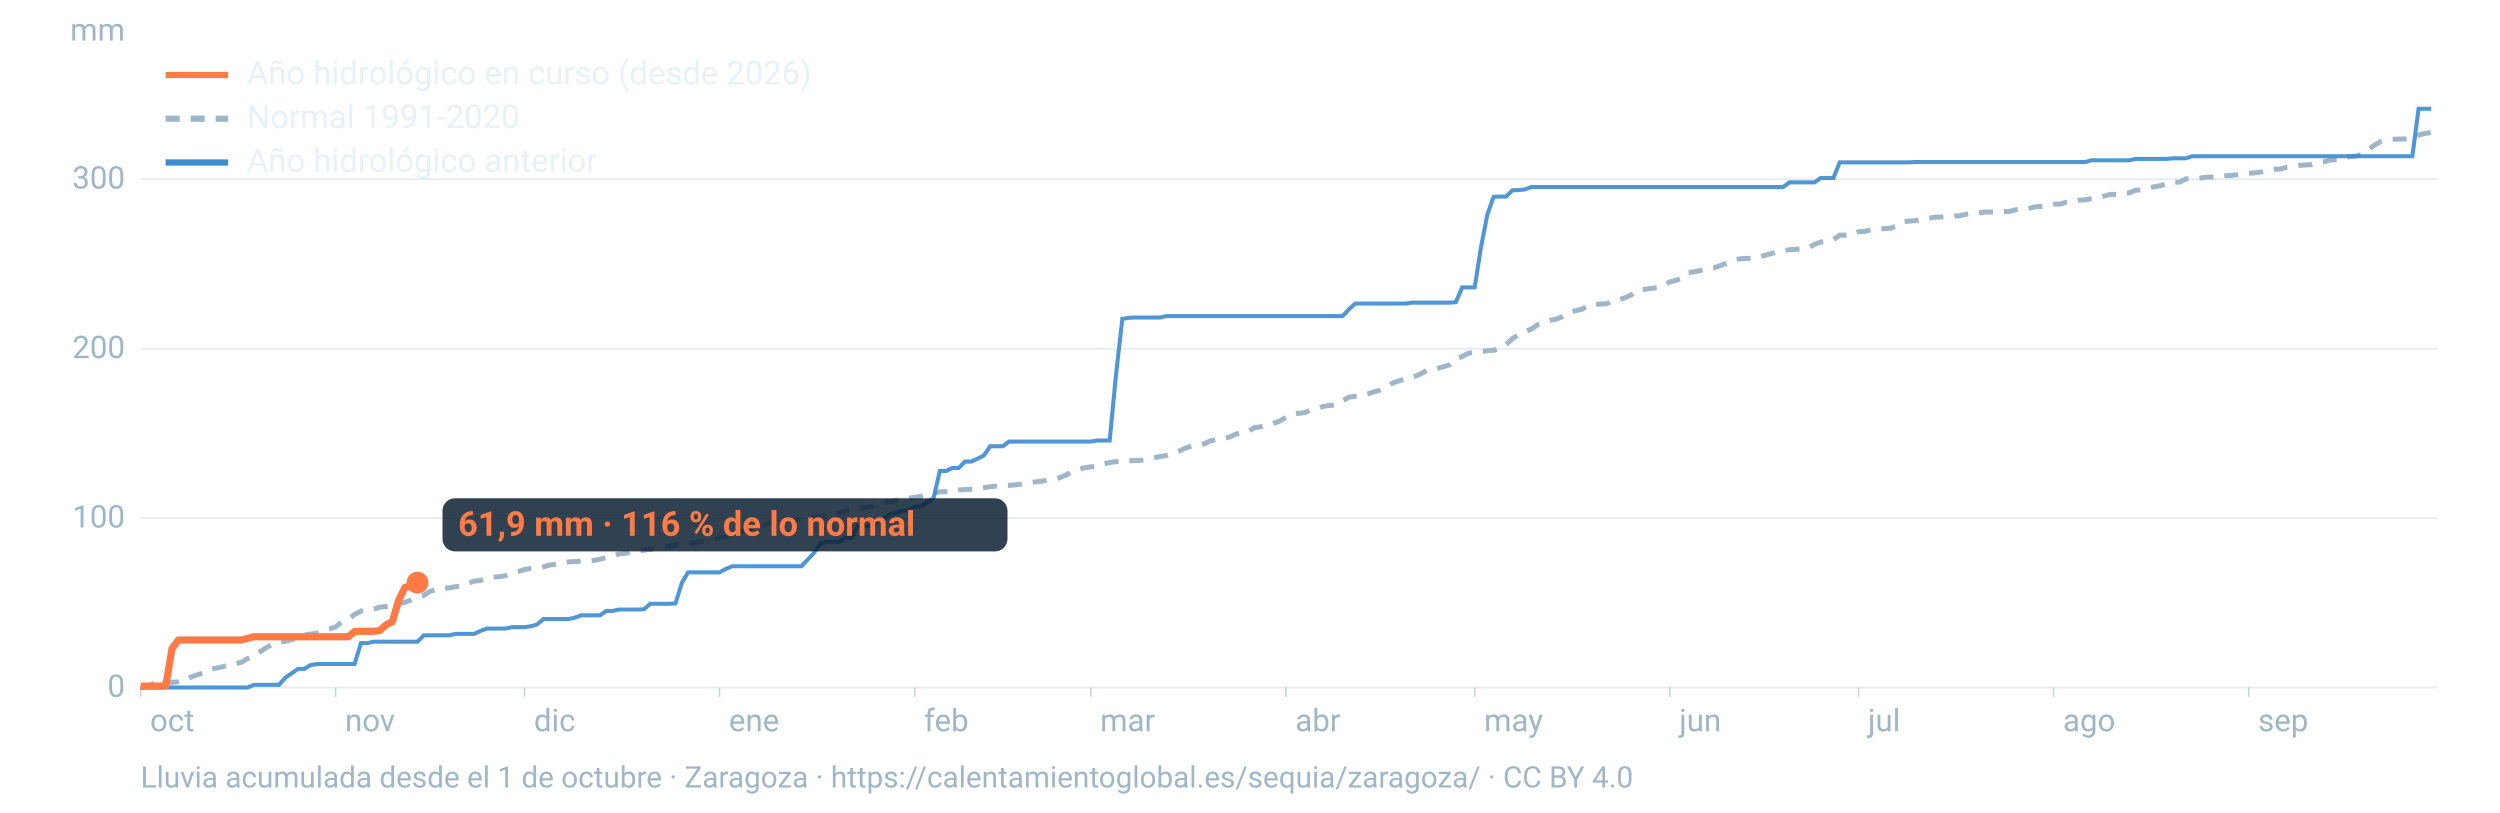
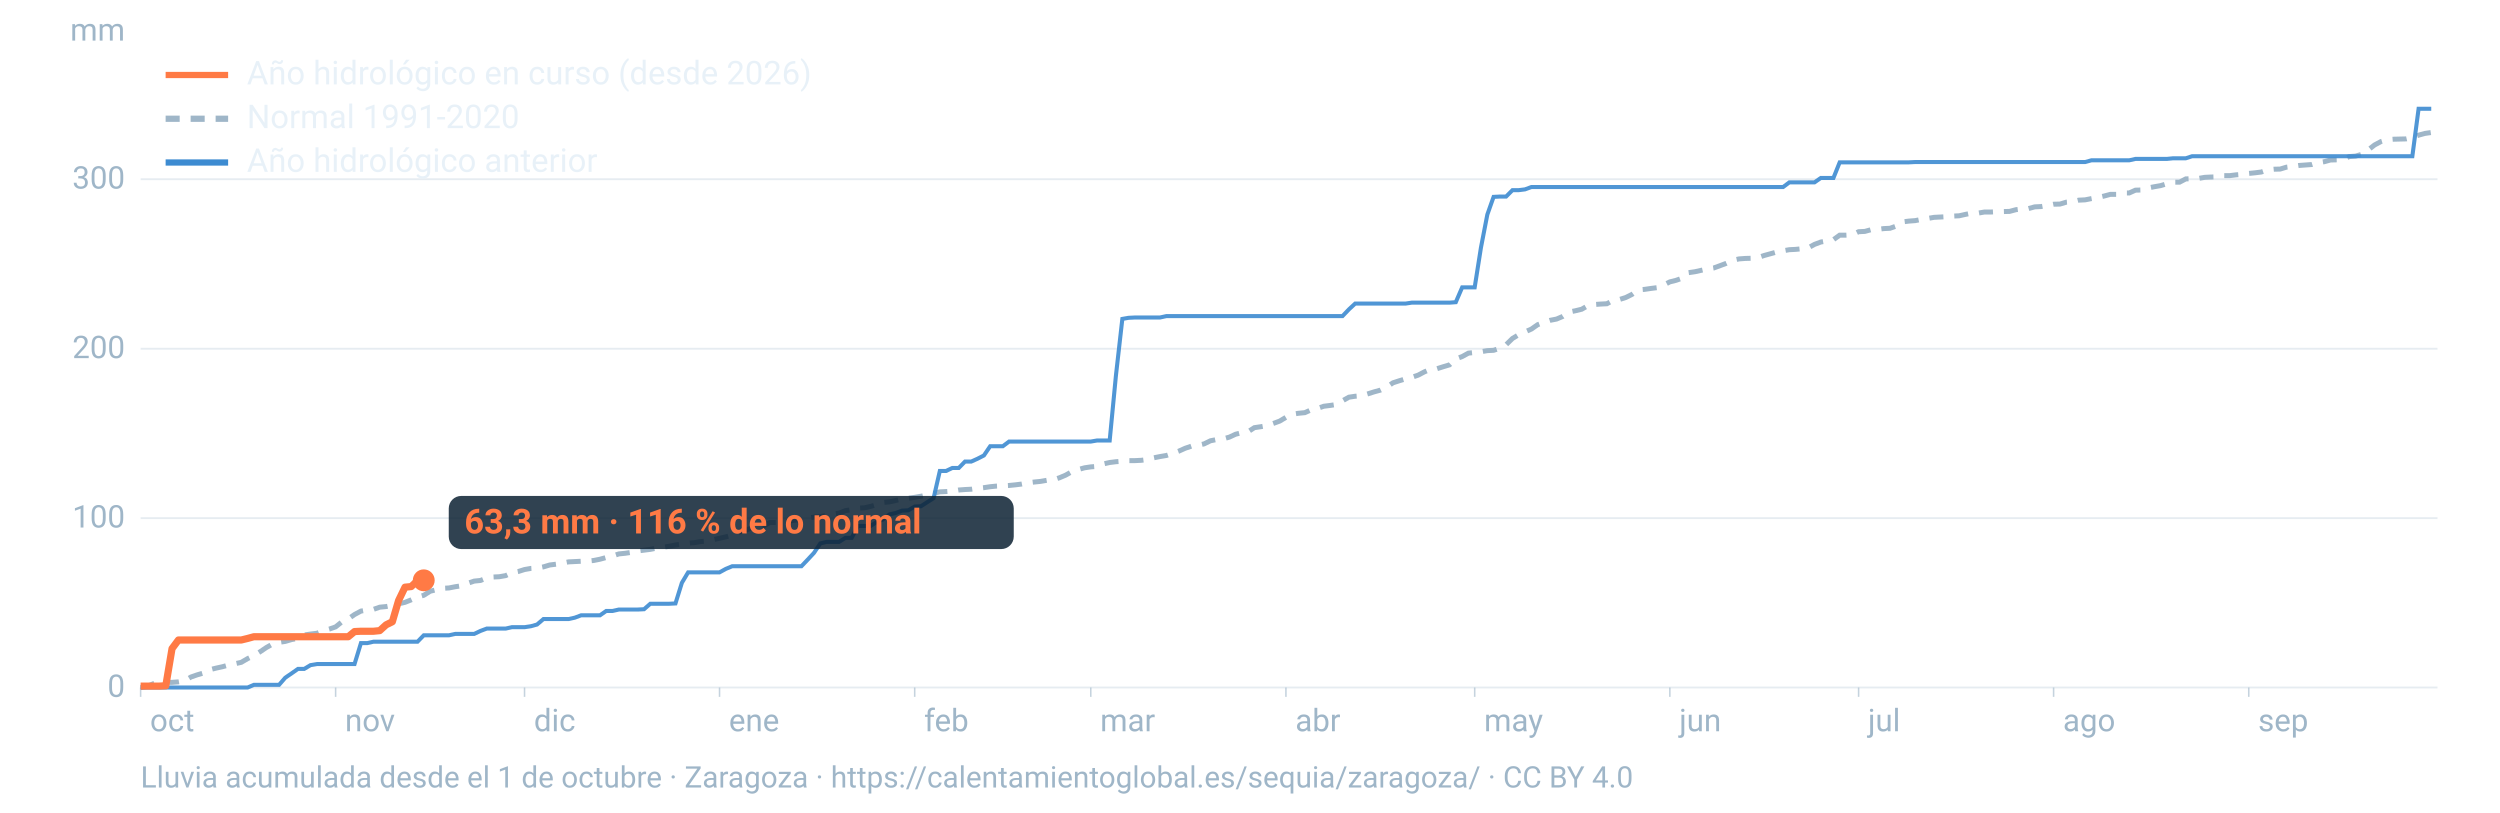
<svg xmlns="http://www.w3.org/2000/svg" viewBox="0 0 1600 520" width="1600" height="520" role="img" aria-labelledby="t d" font-family="-apple-system,BlinkMacSystemFont,'Segoe UI',Roboto,Helvetica,Arial,sans-serif">
  <line x1="90" x2="1560" y1="440.0" y2="440.0" stroke="#9fb6c8" stroke-opacity="0.25" stroke-width="1.2" />
  <text x="80" y="446.0" font-size="20" fill="#9fb6c8" text-anchor="end">0</text>
  <line x1="90" x2="1560" y1="331.6" y2="331.6" stroke="#9fb6c8" stroke-opacity="0.25" stroke-width="1.2" />
  <text x="80" y="337.6" font-size="20" fill="#9fb6c8" text-anchor="end">100</text>
  <line x1="90" x2="1560" y1="223.2" y2="223.2" stroke="#9fb6c8" stroke-opacity="0.25" stroke-width="1.2" />
  <text x="80" y="229.2" font-size="20" fill="#9fb6c8" text-anchor="end">200</text>
  <line x1="90" x2="1560" y1="114.7" y2="114.7" stroke="#9fb6c8" stroke-opacity="0.25" stroke-width="1.2" />
  <text x="80" y="120.7" font-size="20" fill="#9fb6c8" text-anchor="end">300</text>
  <text x="80" y="26" font-size="20" fill="#9fb6c8" text-anchor="end">mm</text>
  <text x="96.0" y="468" font-size="20" fill="#9fb6c8">oct</text>
  <line x1="90.0" x2="90.0" y1="440" y2="446" stroke="#9fb6c8" stroke-opacity="0.6" />
  <text x="220.8" y="468" font-size="20" fill="#9fb6c8">nov</text>
  <line x1="214.8" x2="214.8" y1="440" y2="446" stroke="#9fb6c8" stroke-opacity="0.6" />
  <text x="341.7" y="468" font-size="20" fill="#9fb6c8">dic</text>
  <line x1="335.7" x2="335.7" y1="440" y2="446" stroke="#9fb6c8" stroke-opacity="0.6" />
  <text x="466.5" y="468" font-size="20" fill="#9fb6c8">ene</text>
  <line x1="460.5" x2="460.5" y1="440" y2="446" stroke="#9fb6c8" stroke-opacity="0.6" />
  <text x="591.4" y="468" font-size="20" fill="#9fb6c8">feb</text>
  <line x1="585.4" x2="585.4" y1="440" y2="446" stroke="#9fb6c8" stroke-opacity="0.6" />
  <text x="704.1" y="468" font-size="20" fill="#9fb6c8">mar</text>
  <line x1="698.1" x2="698.1" y1="440" y2="446" stroke="#9fb6c8" stroke-opacity="0.6" />
  <text x="829.0" y="468" font-size="20" fill="#9fb6c8">abr</text>
  <line x1="823.0" x2="823.0" y1="440" y2="446" stroke="#9fb6c8" stroke-opacity="0.6" />
  <text x="949.8" y="468" font-size="20" fill="#9fb6c8">may</text>
  <line x1="943.8" x2="943.8" y1="440" y2="446" stroke="#9fb6c8" stroke-opacity="0.6" />
  <text x="1074.7" y="468" font-size="20" fill="#9fb6c8">jun</text>
  <line x1="1068.7" x2="1068.7" y1="440" y2="446" stroke="#9fb6c8" stroke-opacity="0.6" />
  <text x="1195.5" y="468" font-size="20" fill="#9fb6c8">jul</text>
  <line x1="1189.5" x2="1189.5" y1="440" y2="446" stroke="#9fb6c8" stroke-opacity="0.6" />
  <text x="1320.3" y="468" font-size="20" fill="#9fb6c8">ago</text>
  <line x1="1314.3" x2="1314.3" y1="440" y2="446" stroke="#9fb6c8" stroke-opacity="0.6" />
  <text x="1445.2" y="468" font-size="20" fill="#9fb6c8">sep</text>
  <line x1="1439.2" x2="1439.2" y1="440" y2="446" stroke="#9fb6c8" stroke-opacity="0.6" />
  <path d="M90.0,439.9L94.0,439.4L98.1,437.6L102.1,437.1L106.1,436.7L110.1,436.7L114.2,436.4L118.2,435.7L122.2,433.3L126.2,431.9L130.3,430.7L134.3,428.6L138.3,427.6L142.4,426.7L146.4,425.6L150.4,424.8L154.4,423.9L158.5,421.5L162.5,419.6L166.5,417.1L170.5,414.4L174.6,412.1L178.6,411.1L182.6,410.5L186.7,409.3L190.7,408.6L194.7,406.4L198.7,405.8L202.8,405.3L206.8,403.7L210.8,402.6L214.8,401.2L218.9,397.9L222.9,396.1L226.9,393.3L231.0,391.1L235.0,390.4L239.0,390.0L243.0,388.6L247.1,388.2L251.1,387.4L255.1,386.4L259.2,385.5L263.2,383.9L267.2,382.1L271.2,381.0L275.3,378.4L279.3,377.4L283.3,376.5L287.3,376.3L291.4,375.5L295.4,374.9L299.4,373.3L303.5,371.9L307.5,371.5L311.5,369.9L315.5,369.3L319.6,369.1L323.6,368.4L327.6,366.6L331.6,365.8L335.7,364.5L339.7,363.8L343.7,363.6L347.8,362.8L351.8,361.6L355.8,361.1L359.8,360.4L363.9,359.6L367.9,359.4L371.9,359.2L375.9,359.1L380.0,358.7L384.0,357.9L388.0,356.8L392.1,355.8L396.1,354.5L400.1,354.1L404.1,353.5L408.2,352.6L412.2,352.1L416.2,351.6L420.2,350.8L424.3,350.3L428.3,349.6L432.3,348.8L436.4,348.2L440.4,347.6L444.4,347.3L448.4,346.6L452.5,346.3L456.5,345.4L460.5,344.5L464.5,343.6L468.6,342.5L472.6,340.7L476.6,339.6L480.7,338.0L484.7,337.0L488.7,336.6L492.7,334.4L496.8,334.4L500.8,334.0L504.8,333.6L508.8,332.9L512.9,332.3L516.9,331.6L520.9,331.0L525.0,330.7L529.0,329.8L533.0,329.0L537.0,328.4L541.1,326.8L545.1,326.2L549.1,325.2L553.2,325.0L557.2,324.1L561.2,322.9L565.2,321.6L569.3,321.2L573.3,320.3L577.3,319.3L581.3,318.9L585.4,318.3L589.4,317.6L593.4,316.8L597.5,315.7L601.5,314.8L605.5,314.6L609.5,314.3L613.6,313.6L617.6,313.3L621.6,313.1L625.6,312.5L629.7,312.1L633.7,311.5L637.7,311.1L641.8,310.9L645.8,310.7L649.8,310.3L653.8,309.8L657.9,309.0L661.9,308.5L665.9,308.1L669.9,307.4L674.0,307.1L678.0,305.8L682.0,304.1L686.1,301.8L690.1,300.5L694.1,299.4L698.1,298.8L702.2,298.5L706.2,296.9L710.2,296.0L714.2,295.5L718.3,295.2L722.3,294.8L726.3,294.8L730.4,294.6L734.4,294.1L738.4,293.0L742.4,292.2L746.5,291.5L750.5,290.2L754.5,288.7L758.5,286.9L762.6,285.5L766.6,285.0L770.6,284.1L774.7,282.1L778.7,281.3L782.7,280.9L786.7,279.8L790.8,277.9L794.8,276.9L798.8,276.3L802.8,273.7L806.9,273.1L810.9,272.4L814.9,271.0L819.0,269.5L823.0,267.1L827.0,265.1L831.0,264.5L835.1,264.1L839.1,262.3L843.1,261.4L847.2,260.0L851.2,259.5L855.2,258.9L859.2,256.5L863.3,254.2L867.3,253.6L871.3,253.3L875.3,252.1L879.4,250.8L883.4,249.7L887.4,247.8L891.5,245.0L895.5,243.7L899.5,242.5L903.5,241.5L907.6,240.1L911.6,238.0L915.6,236.3L919.6,236.0L923.7,234.7L927.7,233.5L931.7,229.7L935.8,228.2L939.8,226.0L943.8,225.6L947.8,225.1L951.9,224.4L955.9,224.2L959.9,222.9L963.9,220.6L968.0,216.6L972.0,214.2L976.0,212.4L980.1,210.6L984.1,207.8L988.1,206.3L992.1,205.0L996.2,204.2L1000.2,202.5L1004.2,199.7L1008.2,198.9L1012.3,197.9L1016.3,195.6L1020.3,194.9L1024.4,194.6L1028.4,194.4L1032.4,192.2L1036.4,191.7L1040.5,190.4L1044.5,188.4L1048.5,185.5L1052.5,185.2L1056.6,184.6L1060.6,184.1L1064.6,182.5L1068.7,180.4L1072.7,179.4L1076.7,178.0L1080.7,174.5L1084.8,173.9L1088.8,173.0L1092.8,172.1L1096.8,171.5L1100.9,170.0L1104.9,168.5L1108.9,166.6L1113.0,165.7L1117.0,165.4L1121.0,165.3L1125.0,164.9L1129.1,163.5L1133.1,162.4L1137.1,161.3L1141.2,160.5L1145.2,159.8L1149.2,159.6L1153.2,159.2L1157.3,158.6L1161.3,156.4L1165.3,154.9L1169.3,154.2L1173.4,153.4L1177.4,150.5L1181.4,150.5L1185.5,150.3L1189.5,148.3L1193.5,148.1L1197.5,147.0L1201.6,146.8L1205.6,146.3L1209.6,146.1L1213.6,144.7L1217.7,142.0L1221.7,141.5L1225.7,141.2L1229.8,140.4L1233.8,139.8L1237.8,139.1L1241.8,138.9L1245.9,138.7L1249.9,138.3L1253.9,138.1L1257.9,137.2L1262.0,136.4L1266.0,136.4L1270.0,135.7L1274.1,135.7L1278.1,135.5L1282.1,135.4L1286.1,135.3L1290.2,134.2L1294.2,133.7L1298.2,133.5L1302.2,132.4L1306.3,132.2L1310.3,131.5L1314.3,130.7L1318.4,130.6L1322.4,129.4L1326.4,129.1L1330.4,128.1L1334.5,127.9L1338.5,127.1L1342.5,126.4L1346.5,125.5L1350.6,124.4L1354.6,124.4L1358.6,123.5L1362.7,123.5L1366.7,121.7L1370.7,121.6L1374.7,120.3L1378.8,119.5L1382.8,118.8L1386.8,117.6L1390.8,116.6L1394.9,116.6L1398.9,114.5L1402.9,114.4L1407.0,114.2L1411.0,113.5L1415.0,113.3L1419.0,113.2L1423.1,112.4L1427.1,112.4L1431.1,111.9L1435.2,111.6L1439.2,111.0L1443.2,110.6L1447.2,110.1L1451.3,108.7L1455.3,108.3L1459.3,108.2L1463.3,107.0L1467.4,106.5L1471.4,105.9L1475.4,105.6L1479.5,105.3L1483.5,104.1L1487.5,103.5L1491.5,102.4L1495.6,102.3L1499.6,101.9L1503.6,100.2L1507.6,99.9L1511.7,98.7L1515.7,95.9L1519.7,92.8L1523.8,90.6L1527.8,89.4L1531.8,89.1L1535.8,89.0L1539.9,88.9L1543.9,88.0L1547.9,86.5L1551.9,85.4L1556.0,84.8" fill="none" stroke="#9fb6c8" stroke-width="3.2" stroke-dasharray="9 7" />
  <path d="M90.0,440.0L94.0,440.0L98.1,440.0L102.1,440.0L106.1,440.0L110.1,440.0L114.2,440.0L118.2,440.0L122.2,440.0L126.2,440.0L130.3,440.0L134.3,440.0L138.3,440.0L142.4,440.0L146.4,440.0L150.4,440.0L154.4,440.0L158.5,440.0L162.5,438.3L166.5,438.3L170.5,438.3L174.6,438.3L178.6,438.3L182.6,433.7L186.7,430.9L190.7,428.1L194.7,428.1L198.7,425.7L202.8,425.0L206.8,425.0L210.8,425.0L214.8,425.0L218.9,425.0L222.9,425.0L226.9,425.0L231.0,411.6L235.0,411.6L239.0,410.7L243.0,410.7L247.1,410.7L251.1,410.7L255.1,410.7L259.2,410.7L263.2,410.7L267.2,410.7L271.2,406.6L275.3,406.6L279.3,406.6L283.3,406.6L287.3,406.6L291.4,405.7L295.4,405.7L299.4,405.7L303.5,405.7L307.5,403.8L311.5,402.3L315.5,402.3L319.6,402.3L323.6,402.3L327.6,401.4L331.6,401.4L335.7,401.4L339.7,400.8L343.7,399.7L347.8,396.2L351.8,396.2L355.8,396.2L359.8,396.2L363.9,396.2L367.9,395.3L371.9,393.8L375.9,393.8L380.0,393.8L384.0,393.8L388.0,391.0L392.1,391.0L396.1,390.1L400.1,390.1L404.1,390.1L408.2,390.1L412.2,389.9L416.2,386.4L420.2,386.4L424.3,386.4L428.3,386.4L432.3,386.2L436.4,373.0L440.4,366.3L444.4,366.3L448.4,366.3L452.5,366.3L456.5,366.3L460.5,366.3L464.5,364.1L468.6,362.4L472.6,362.4L476.6,362.4L480.7,362.4L484.7,362.4L488.7,362.4L492.7,362.4L496.8,362.4L500.8,362.4L504.8,362.4L508.8,362.4L512.9,362.4L516.9,358.2L520.9,353.9L525.0,347.8L529.0,346.8L533.0,346.8L537.0,346.8L541.1,344.2L545.1,344.2L549.1,336.6L553.2,336.6L557.2,336.6L561.2,334.0L565.2,332.4L569.3,329.2L573.3,328.3L577.3,326.8L581.3,326.6L585.4,324.2L589.4,324.0L593.4,321.4L597.5,318.8L601.5,301.4L605.5,301.4L609.5,299.5L613.6,299.5L617.6,295.4L621.6,295.4L625.6,293.6L629.7,291.5L633.7,285.6L637.7,285.6L641.8,285.6L645.8,282.6L649.8,282.6L653.8,282.6L657.9,282.6L661.9,282.6L665.9,282.6L669.9,282.6L674.0,282.6L678.0,282.6L682.0,282.6L686.1,282.6L690.1,282.6L694.1,282.6L698.1,282.6L702.2,281.9L706.2,281.9L710.2,281.9L714.2,240.3L718.3,204.1L722.3,203.4L726.3,203.2L730.4,203.2L734.4,203.2L738.4,203.2L742.4,203.2L746.5,202.3L750.5,202.3L754.5,202.3L758.5,202.3L762.6,202.3L766.6,202.3L770.6,202.3L774.7,202.3L778.7,202.3L782.7,202.3L786.7,202.3L790.8,202.3L794.8,202.3L798.8,202.3L802.8,202.3L806.9,202.3L810.9,202.3L814.9,202.3L819.0,202.3L823.0,202.3L827.0,202.3L831.0,202.3L835.1,202.3L839.1,202.3L843.1,202.3L847.2,202.3L851.2,202.3L855.2,202.3L859.2,202.3L863.3,198.0L867.3,194.3L871.3,194.3L875.3,194.3L879.4,194.3L883.4,194.3L887.4,194.3L891.5,194.3L895.5,194.3L899.5,194.3L903.5,193.7L907.6,193.7L911.6,193.7L915.6,193.7L919.6,193.7L923.7,193.7L927.7,193.7L931.7,193.4L935.8,183.9L939.8,183.9L943.8,183.9L947.8,158.5L951.9,137.3L955.9,126.0L959.9,125.8L963.9,125.8L968.0,121.7L972.0,121.7L976.0,121.2L980.1,119.7L984.1,119.7L988.1,119.7L992.1,119.7L996.2,119.7L1000.2,119.7L1004.2,119.7L1008.2,119.7L1012.3,119.7L1016.3,119.7L1020.3,119.7L1024.4,119.7L1028.4,119.7L1032.4,119.7L1036.4,119.7L1040.5,119.7L1044.5,119.7L1048.5,119.7L1052.5,119.7L1056.6,119.7L1060.6,119.7L1064.6,119.7L1068.7,119.7L1072.7,119.7L1076.7,119.7L1080.7,119.7L1084.8,119.7L1088.8,119.7L1092.8,119.7L1096.8,119.7L1100.9,119.7L1104.9,119.7L1108.9,119.7L1113.0,119.7L1117.0,119.7L1121.0,119.7L1125.0,119.7L1129.1,119.7L1133.1,119.7L1137.1,119.7L1141.2,119.7L1145.2,116.7L1149.2,116.7L1153.2,116.7L1157.3,116.7L1161.3,116.7L1165.3,113.9L1169.3,113.9L1173.4,113.9L1177.4,103.9L1181.4,103.9L1185.5,103.9L1189.5,103.9L1193.5,103.9L1197.5,103.9L1201.6,103.9L1205.6,103.9L1209.6,103.9L1213.6,103.9L1217.7,103.9L1221.7,103.9L1225.7,103.7L1229.8,103.7L1233.8,103.7L1237.8,103.7L1241.8,103.7L1245.9,103.7L1249.9,103.7L1253.9,103.7L1257.9,103.7L1262.0,103.7L1266.0,103.7L1270.0,103.7L1274.1,103.7L1278.1,103.7L1282.1,103.7L1286.1,103.7L1290.2,103.7L1294.2,103.7L1298.2,103.7L1302.2,103.7L1306.3,103.7L1310.3,103.7L1314.3,103.7L1318.4,103.7L1322.4,103.7L1326.4,103.7L1330.4,103.7L1334.5,103.7L1338.5,102.6L1342.5,102.6L1346.5,102.6L1350.6,102.6L1354.6,102.6L1358.6,102.6L1362.7,102.6L1366.7,101.7L1370.7,101.7L1374.7,101.7L1378.8,101.7L1382.8,101.7L1386.8,101.7L1390.8,101.3L1394.9,101.3L1398.9,101.3L1402.9,100.0L1407.0,100.0L1411.0,100.0L1415.0,100.0L1419.0,100.0L1423.1,100.0L1427.1,100.0L1431.1,100.0L1435.2,100.0L1439.2,100.0L1443.2,100.0L1447.2,100.0L1451.3,100.0L1455.3,100.0L1459.3,100.0L1463.3,100.0L1467.4,100.0L1471.4,100.0L1475.4,100.0L1479.5,100.0L1483.5,100.0L1487.5,100.0L1491.5,100.0L1495.6,100.0L1499.6,100.0L1503.6,100.0L1507.6,100.0L1511.7,100.0L1515.7,100.0L1519.7,100.0L1523.8,100.0L1527.8,100.0L1531.8,100.0L1535.8,100.0L1539.9,100.0L1543.9,100.0L1547.9,69.6L1551.9,69.6L1556.0,69.6" fill="none" stroke="#3d8bd1" stroke-width="2.6" stroke-opacity="0.9" />
-   <path d="M90.0,439.1L94.0,439.1L98.1,439.1L102.1,439.1L106.1,438.9L110.1,415.1L114.2,409.6L118.2,409.6L122.2,409.6L126.2,409.6L130.3,409.6L134.3,409.6L138.3,409.6L142.4,409.6L146.4,409.6L150.4,409.6L154.4,409.6L158.5,408.6L162.5,407.5L166.5,407.5L170.5,407.5L174.6,407.5L178.6,407.5L182.6,407.5L186.7,407.5L190.7,407.5L194.7,407.5L198.7,407.5L202.8,407.5L206.8,407.5L210.8,407.5L214.8,407.5L218.9,407.5L222.9,407.5L226.9,404.2L231.0,404.0L235.0,404.0L239.0,404.0L243.0,403.6L247.1,399.9L251.1,397.9L255.1,384.3L259.2,375.8L263.2,375.4L267.2,372.9" fill="none" stroke="#ff7a45" stroke-width="4.6" stroke-linejoin="round" />
-   <circle cx="267.2" cy="372.9" r="7" fill="#ff7a45" />
-   <rect x="283.2" y="318.9" width="361.6" height="34" rx="8" fill="#0c2133" fill-opacity="0.85" />
-   <text x="293.2" y="342.9" font-size="22" font-weight="700" fill="#ff7a45">61,9 mm · 116 % de lo normal</text>
+   <path d="M90.0,439.1L94.0,439.1L98.1,439.1L102.1,439.1L106.1,438.9L110.1,415.1L114.2,409.6L118.2,409.6L122.2,409.6L126.2,409.6L130.3,409.6L134.3,409.6L138.3,409.6L142.4,409.6L146.4,409.6L150.4,409.6L154.4,409.6L158.5,408.6L162.5,407.5L166.5,407.5L170.5,407.5L174.6,407.5L178.6,407.5L182.6,407.5L186.7,407.5L190.7,407.5L194.7,407.5L198.7,407.5L202.8,407.5L206.8,407.5L210.8,407.5L214.8,407.5L218.9,407.5L222.9,407.5L226.9,404.2L231.0,404.0L235.0,404.0L239.0,404.0L243.0,403.6L247.1,399.9L251.1,397.9L255.1,384.3L259.2,375.8L263.2,375.4L267.2,371.6L271.2,371.4" fill="none" stroke="#ff7a45" stroke-width="4.6" stroke-linejoin="round" />
+   <circle cx="271.2" cy="371.4" r="7" fill="#ff7a45" />
+   <rect x="287.2" y="317.4" width="361.6" height="34" rx="8" fill="#0c2133" fill-opacity="0.85" />
+   <text x="297.2" y="341.4" font-size="22" font-weight="700" fill="#ff7a45">63,3 mm · 116 % de lo normal</text>
  <line x1="106" x2="146" y1="48" y2="48" stroke="#ff7a45" stroke-width="4" />
  <text x="158" y="54" font-size="21" fill="#e8f1f8">Año hidrológico en curso (desde 2026)</text>
  <line x1="106" x2="146" y1="76" y2="76" stroke="#9fb6c8" stroke-width="4" stroke-dasharray="9 7" />
  <text x="158" y="82" font-size="21" fill="#e8f1f8">Normal 1991-2020</text>
  <line x1="106" x2="146" y1="104" y2="104" stroke="#3d8bd1" stroke-width="4" />
  <text x="158" y="110" font-size="21" fill="#e8f1f8">Año hidrológico anterior</text>
  <text x="90" y="504" font-size="19" fill="#9fb6c8">Lluvia acumulada desde el 1 de octubre · Zaragoza · https://calentamientoglobal.es/sequia/zaragoza/ · CC BY 4.0</text>
</svg>
